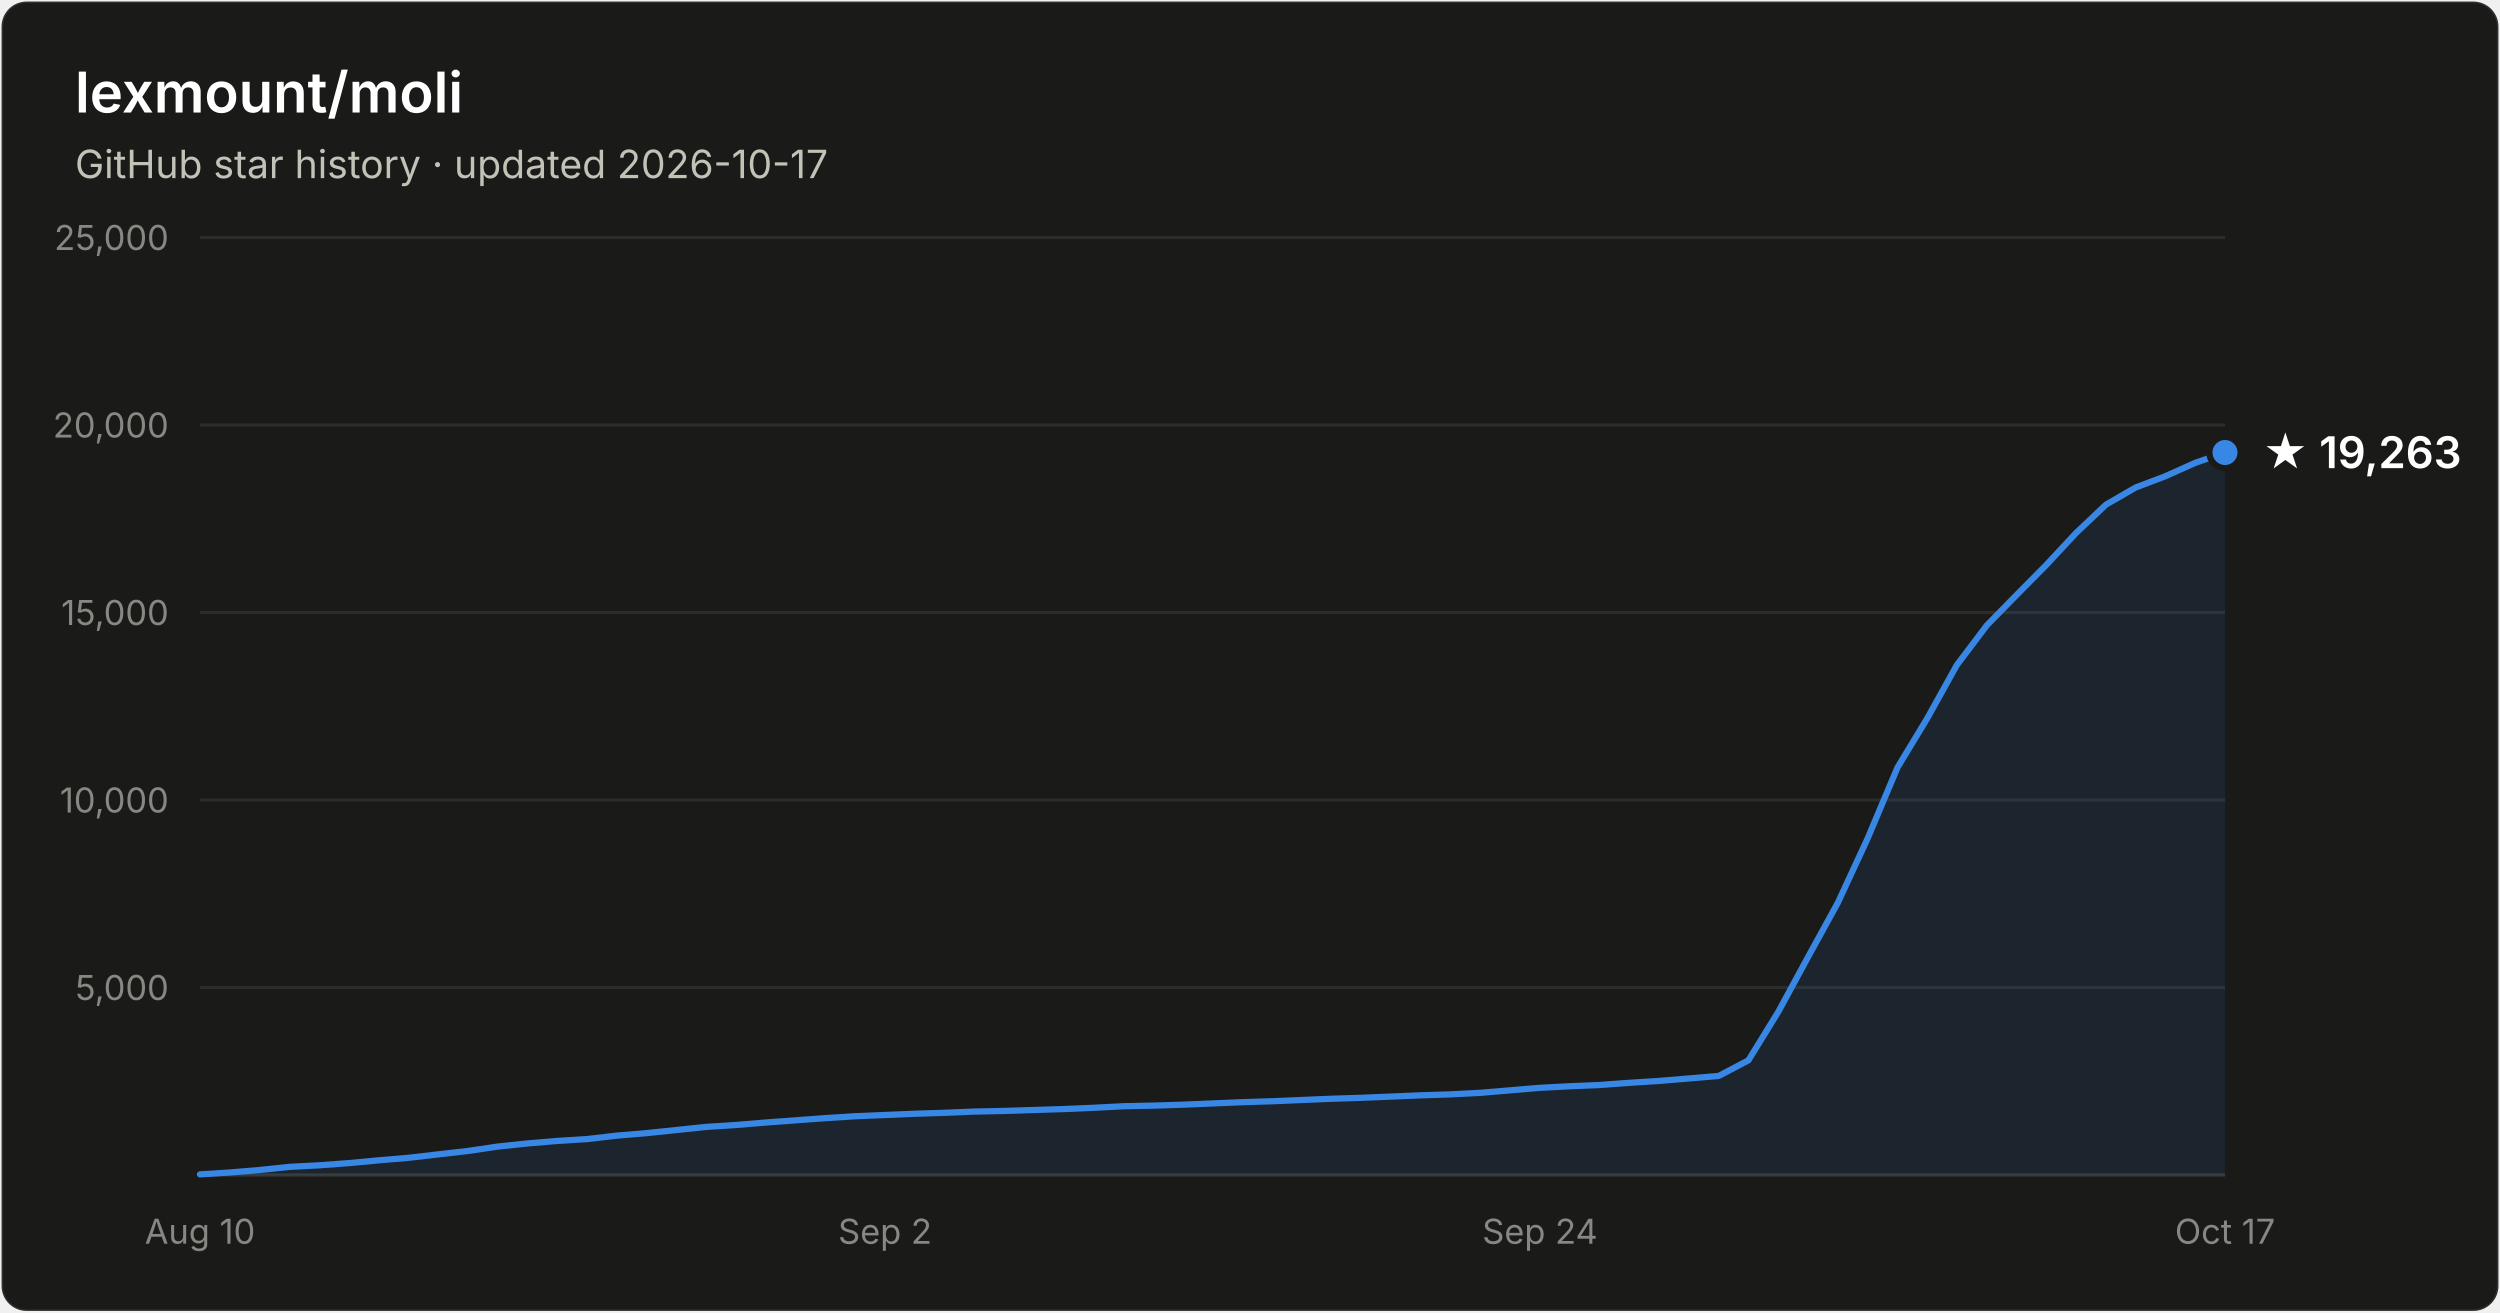
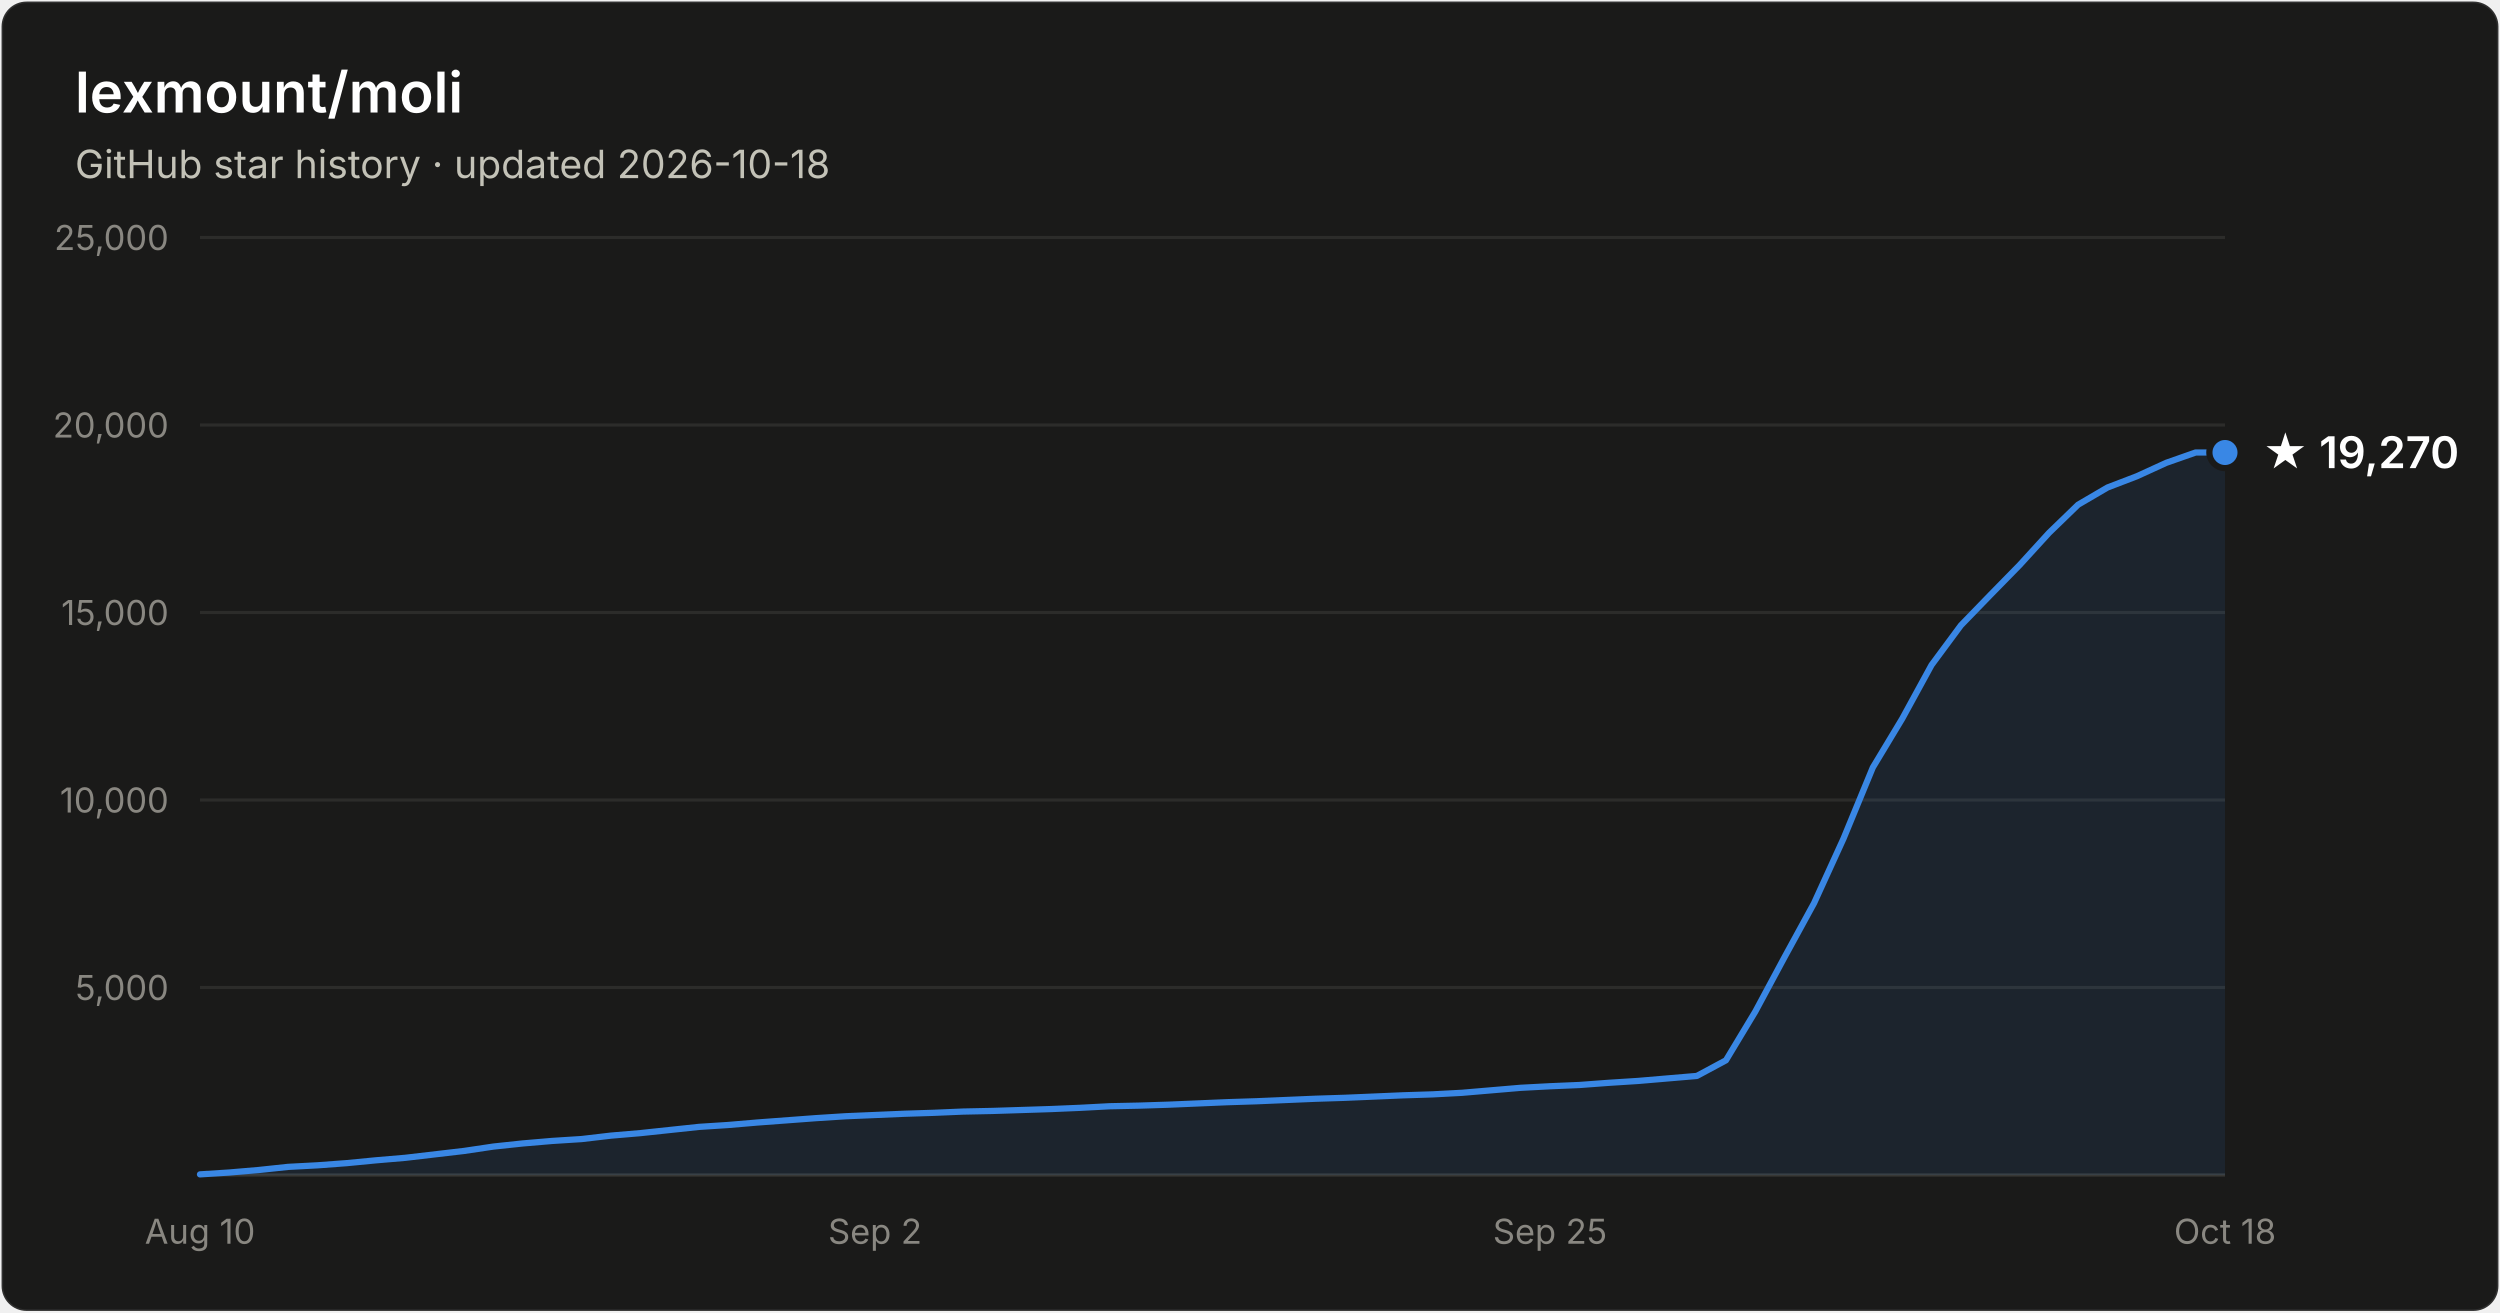
- <svg xmlns="http://www.w3.org/2000/svg" width="800" height="420" viewBox="0 0 800 420" font-family="system-ui, -apple-system, Segoe UI, sans-serif" role="img" aria-label="Star history of lexmount/moli: 19,263 stars as of 2026-10-17">
+ <svg xmlns="http://www.w3.org/2000/svg" width="800" height="420" viewBox="0 0 800 420" font-family="system-ui, -apple-system, Segoe UI, sans-serif" role="img" aria-label="Star history of lexmount/moli: 19,270 stars as of 2026-10-18">
  <rect x="0.5" y="0.5" width="799" height="419" rx="8" fill="#1a1a19" stroke="rgba(255,255,255,0.10)" />
  <text x="24" y="36" fill="#ffffff" font-size="18" font-weight="600">lexmount/moli</text>
-   <text x="24" y="57" fill="#c3c2b7" font-size="12.5">GitHub star history · updated 2026-10-17</text>
+   <text x="24" y="57" fill="#c3c2b7" font-size="12.5">GitHub star history · updated 2026-10-18</text>
  <line x1="64" y1="316.0" x2="712" y2="316.0" stroke="#2c2c2a" stroke-width="1" />
  <text x="54" y="320.0" text-anchor="end" fill="#898781" font-size="11" style="font-variant-numeric:tabular-nums">5,000</text>
  <line x1="64" y1="256.0" x2="712" y2="256.0" stroke="#2c2c2a" stroke-width="1" />
  <text x="54" y="260.0" text-anchor="end" fill="#898781" font-size="11" style="font-variant-numeric:tabular-nums">10,000</text>
  <line x1="64" y1="196.0" x2="712" y2="196.0" stroke="#2c2c2a" stroke-width="1" />
  <text x="54" y="200.0" text-anchor="end" fill="#898781" font-size="11" style="font-variant-numeric:tabular-nums">15,000</text>
  <line x1="64" y1="136.0" x2="712" y2="136.0" stroke="#2c2c2a" stroke-width="1" />
  <text x="54" y="140.0" text-anchor="end" fill="#898781" font-size="11" style="font-variant-numeric:tabular-nums">20,000</text>
  <line x1="64" y1="76.0" x2="712" y2="76.0" stroke="#2c2c2a" stroke-width="1" />
  <text x="54" y="80.0" text-anchor="end" fill="#898781" font-size="11" style="font-variant-numeric:tabular-nums">25,000</text>
  <line x1="64" y1="376" x2="712" y2="376" stroke="#383835" stroke-width="1" />
  <text x="64.0" y="398" text-anchor="middle" fill="#898781" font-size="11" style="font-variant-numeric:tabular-nums">Aug 10</text>
-   <text x="283.2" y="398" text-anchor="middle" fill="#898781" font-size="11" style="font-variant-numeric:tabular-nums">Sep 2</text>
-   <text x="492.8" y="398" text-anchor="middle" fill="#898781" font-size="11" style="font-variant-numeric:tabular-nums">Sep 24</text>
-   <text x="712.0" y="398" text-anchor="middle" fill="#898781" font-size="11" style="font-variant-numeric:tabular-nums">Oct 17</text>
-   <path d="M64.0 375.8 L73.5 375.2 L83.1 374.4 L92.6 373.4 L102.1 372.9 L111.6 372.2 L121.2 371.3 L130.7 370.5 L140.2 369.4 L149.8 368.3 L159.3 366.9 L168.8 365.9 L178.4 365.1 L187.9 364.5 L197.4 363.4 L206.9 362.6 L216.5 361.6 L226.0 360.6 L235.5 360.0 L245.1 359.2 L254.6 358.5 L264.1 357.8 L273.6 357.2 L283.2 356.8 L292.7 356.4 L302.2 356.1 L311.8 355.7 L321.3 355.5 L330.8 355.2 L340.4 354.9 L349.9 354.5 L359.4 354.0 L368.9 353.8 L378.5 353.5 L388.0 353.1 L397.5 352.7 L407.1 352.4 L416.6 352.0 L426.1 351.6 L435.6 351.3 L445.2 350.9 L454.7 350.5 L464.2 350.2 L473.8 349.7 L483.3 348.9 L492.8 348.1 L502.4 347.6 L511.9 347.2 L521.4 346.5 L530.9 345.9 L540.5 345.1 L550.0 344.3 L559.5 339.3 L569.1 323.7 L578.6 306.2 L588.1 288.9 L597.6 268.4 L607.2 245.6 L616.7 229.9 L626.2 212.8 L635.8 200.1 L645.3 190.4 L654.8 180.8 L664.4 170.5 L673.9 161.5 L683.4 156.0 L692.9 152.4 L702.5 148.1 L712.0 144.8 L712.0 376 L64.0 376 Z" fill="#3987e5" fill-opacity="0.1" />
-   <path d="M64.0 375.8 L73.5 375.2 L83.1 374.4 L92.6 373.4 L102.1 372.9 L111.6 372.2 L121.2 371.3 L130.7 370.5 L140.2 369.4 L149.8 368.3 L159.3 366.9 L168.8 365.9 L178.4 365.1 L187.9 364.5 L197.4 363.4 L206.9 362.6 L216.5 361.6 L226.0 360.6 L235.5 360.0 L245.1 359.2 L254.6 358.5 L264.1 357.8 L273.6 357.2 L283.2 356.8 L292.7 356.4 L302.2 356.1 L311.8 355.7 L321.3 355.5 L330.8 355.2 L340.4 354.9 L349.9 354.5 L359.4 354.0 L368.9 353.8 L378.5 353.5 L388.0 353.1 L397.5 352.7 L407.1 352.4 L416.6 352.0 L426.1 351.6 L435.6 351.3 L445.2 350.9 L454.7 350.5 L464.2 350.2 L473.8 349.7 L483.3 348.9 L492.8 348.1 L502.4 347.6 L511.9 347.2 L521.4 346.5 L530.9 345.9 L540.5 345.1 L550.0 344.3 L559.5 339.3 L569.1 323.7 L578.6 306.2 L588.1 288.9 L597.6 268.4 L607.2 245.6 L616.7 229.9 L626.2 212.8 L635.8 200.1 L645.3 190.4 L654.8 180.8 L664.4 170.5 L673.9 161.5 L683.4 156.0 L692.9 152.4 L702.5 148.1 L712.0 144.8" fill="none" stroke="#3987e5" stroke-width="2" stroke-linejoin="round" stroke-linecap="round" />
+   <text x="280.0" y="398" text-anchor="middle" fill="#898781" font-size="11" style="font-variant-numeric:tabular-nums">Sep 2</text>
+   <text x="496.0" y="398" text-anchor="middle" fill="#898781" font-size="11" style="font-variant-numeric:tabular-nums">Sep 25</text>
+   <text x="712.0" y="398" text-anchor="middle" fill="#898781" font-size="11" style="font-variant-numeric:tabular-nums">Oct 18</text>
+   <path d="M64.0 375.8 L73.4 375.2 L82.8 374.4 L92.2 373.4 L101.6 372.9 L111.0 372.2 L120.3 371.3 L129.7 370.5 L139.1 369.4 L148.5 368.3 L157.9 366.9 L167.3 365.9 L176.7 365.1 L186.1 364.5 L195.5 363.4 L204.9 362.6 L214.3 361.6 L223.7 360.6 L233.0 360.0 L242.4 359.2 L251.8 358.5 L261.2 357.8 L270.6 357.2 L280.0 356.8 L289.4 356.4 L298.8 356.1 L308.2 355.7 L317.6 355.5 L327.0 355.2 L336.3 354.9 L345.7 354.5 L355.1 354.0 L364.5 353.8 L373.9 353.5 L383.3 353.1 L392.7 352.7 L402.1 352.4 L411.5 352.0 L420.9 351.6 L430.3 351.3 L439.7 350.9 L449.0 350.5 L458.4 350.2 L467.8 349.7 L477.2 348.9 L486.6 348.1 L496.0 347.6 L505.4 347.2 L514.8 346.5 L524.2 345.9 L533.6 345.1 L543.0 344.3 L552.3 339.3 L561.7 323.7 L571.1 306.2 L580.5 289.0 L589.9 268.4 L599.3 245.6 L608.7 230.0 L618.1 212.8 L627.5 200.1 L636.9 190.4 L646.3 180.8 L655.7 170.5 L665.0 161.5 L674.4 156.0 L683.8 152.4 L693.2 148.1 L702.6 144.8 L712.0 144.8 L712.0 376 L64.0 376 Z" fill="#3987e5" fill-opacity="0.1" />
+   <path d="M64.0 375.8 L73.4 375.2 L82.8 374.4 L92.2 373.4 L101.6 372.9 L111.0 372.2 L120.3 371.3 L129.7 370.5 L139.1 369.4 L148.5 368.3 L157.9 366.9 L167.3 365.9 L176.7 365.1 L186.1 364.5 L195.5 363.4 L204.9 362.6 L214.3 361.6 L223.7 360.6 L233.0 360.0 L242.4 359.2 L251.8 358.5 L261.2 357.8 L270.6 357.2 L280.0 356.8 L289.4 356.4 L298.8 356.1 L308.2 355.7 L317.6 355.5 L327.0 355.2 L336.3 354.9 L345.7 354.5 L355.1 354.0 L364.5 353.8 L373.9 353.5 L383.3 353.1 L392.7 352.7 L402.1 352.4 L411.5 352.0 L420.9 351.6 L430.3 351.3 L439.7 350.9 L449.0 350.5 L458.4 350.2 L467.8 349.7 L477.2 348.9 L486.6 348.1 L496.0 347.6 L505.4 347.2 L514.8 346.5 L524.2 345.9 L533.6 345.1 L543.0 344.3 L552.3 339.3 L561.7 323.7 L571.1 306.2 L580.5 289.0 L589.9 268.4 L599.3 245.6 L608.7 230.0 L618.1 212.8 L627.5 200.1 L636.9 190.4 L646.3 180.8 L655.7 170.5 L665.0 161.5 L674.4 156.0 L683.8 152.4 L693.2 148.1 L702.6 144.8 L712.0 144.8" fill="none" stroke="#3987e5" stroke-width="2" stroke-linejoin="round" stroke-linecap="round" />
  <circle cx="712.0" cy="144.8" r="5" fill="#3987e5" stroke="#1a1a19" stroke-width="2" />
-   <text x="724.0" y="149.8" fill="#ffffff" font-size="14" font-weight="600">★ 19,263</text>
+   <text x="724.0" y="149.8" fill="#ffffff" font-size="14" font-weight="600">★ 19,270</text>
</svg>
